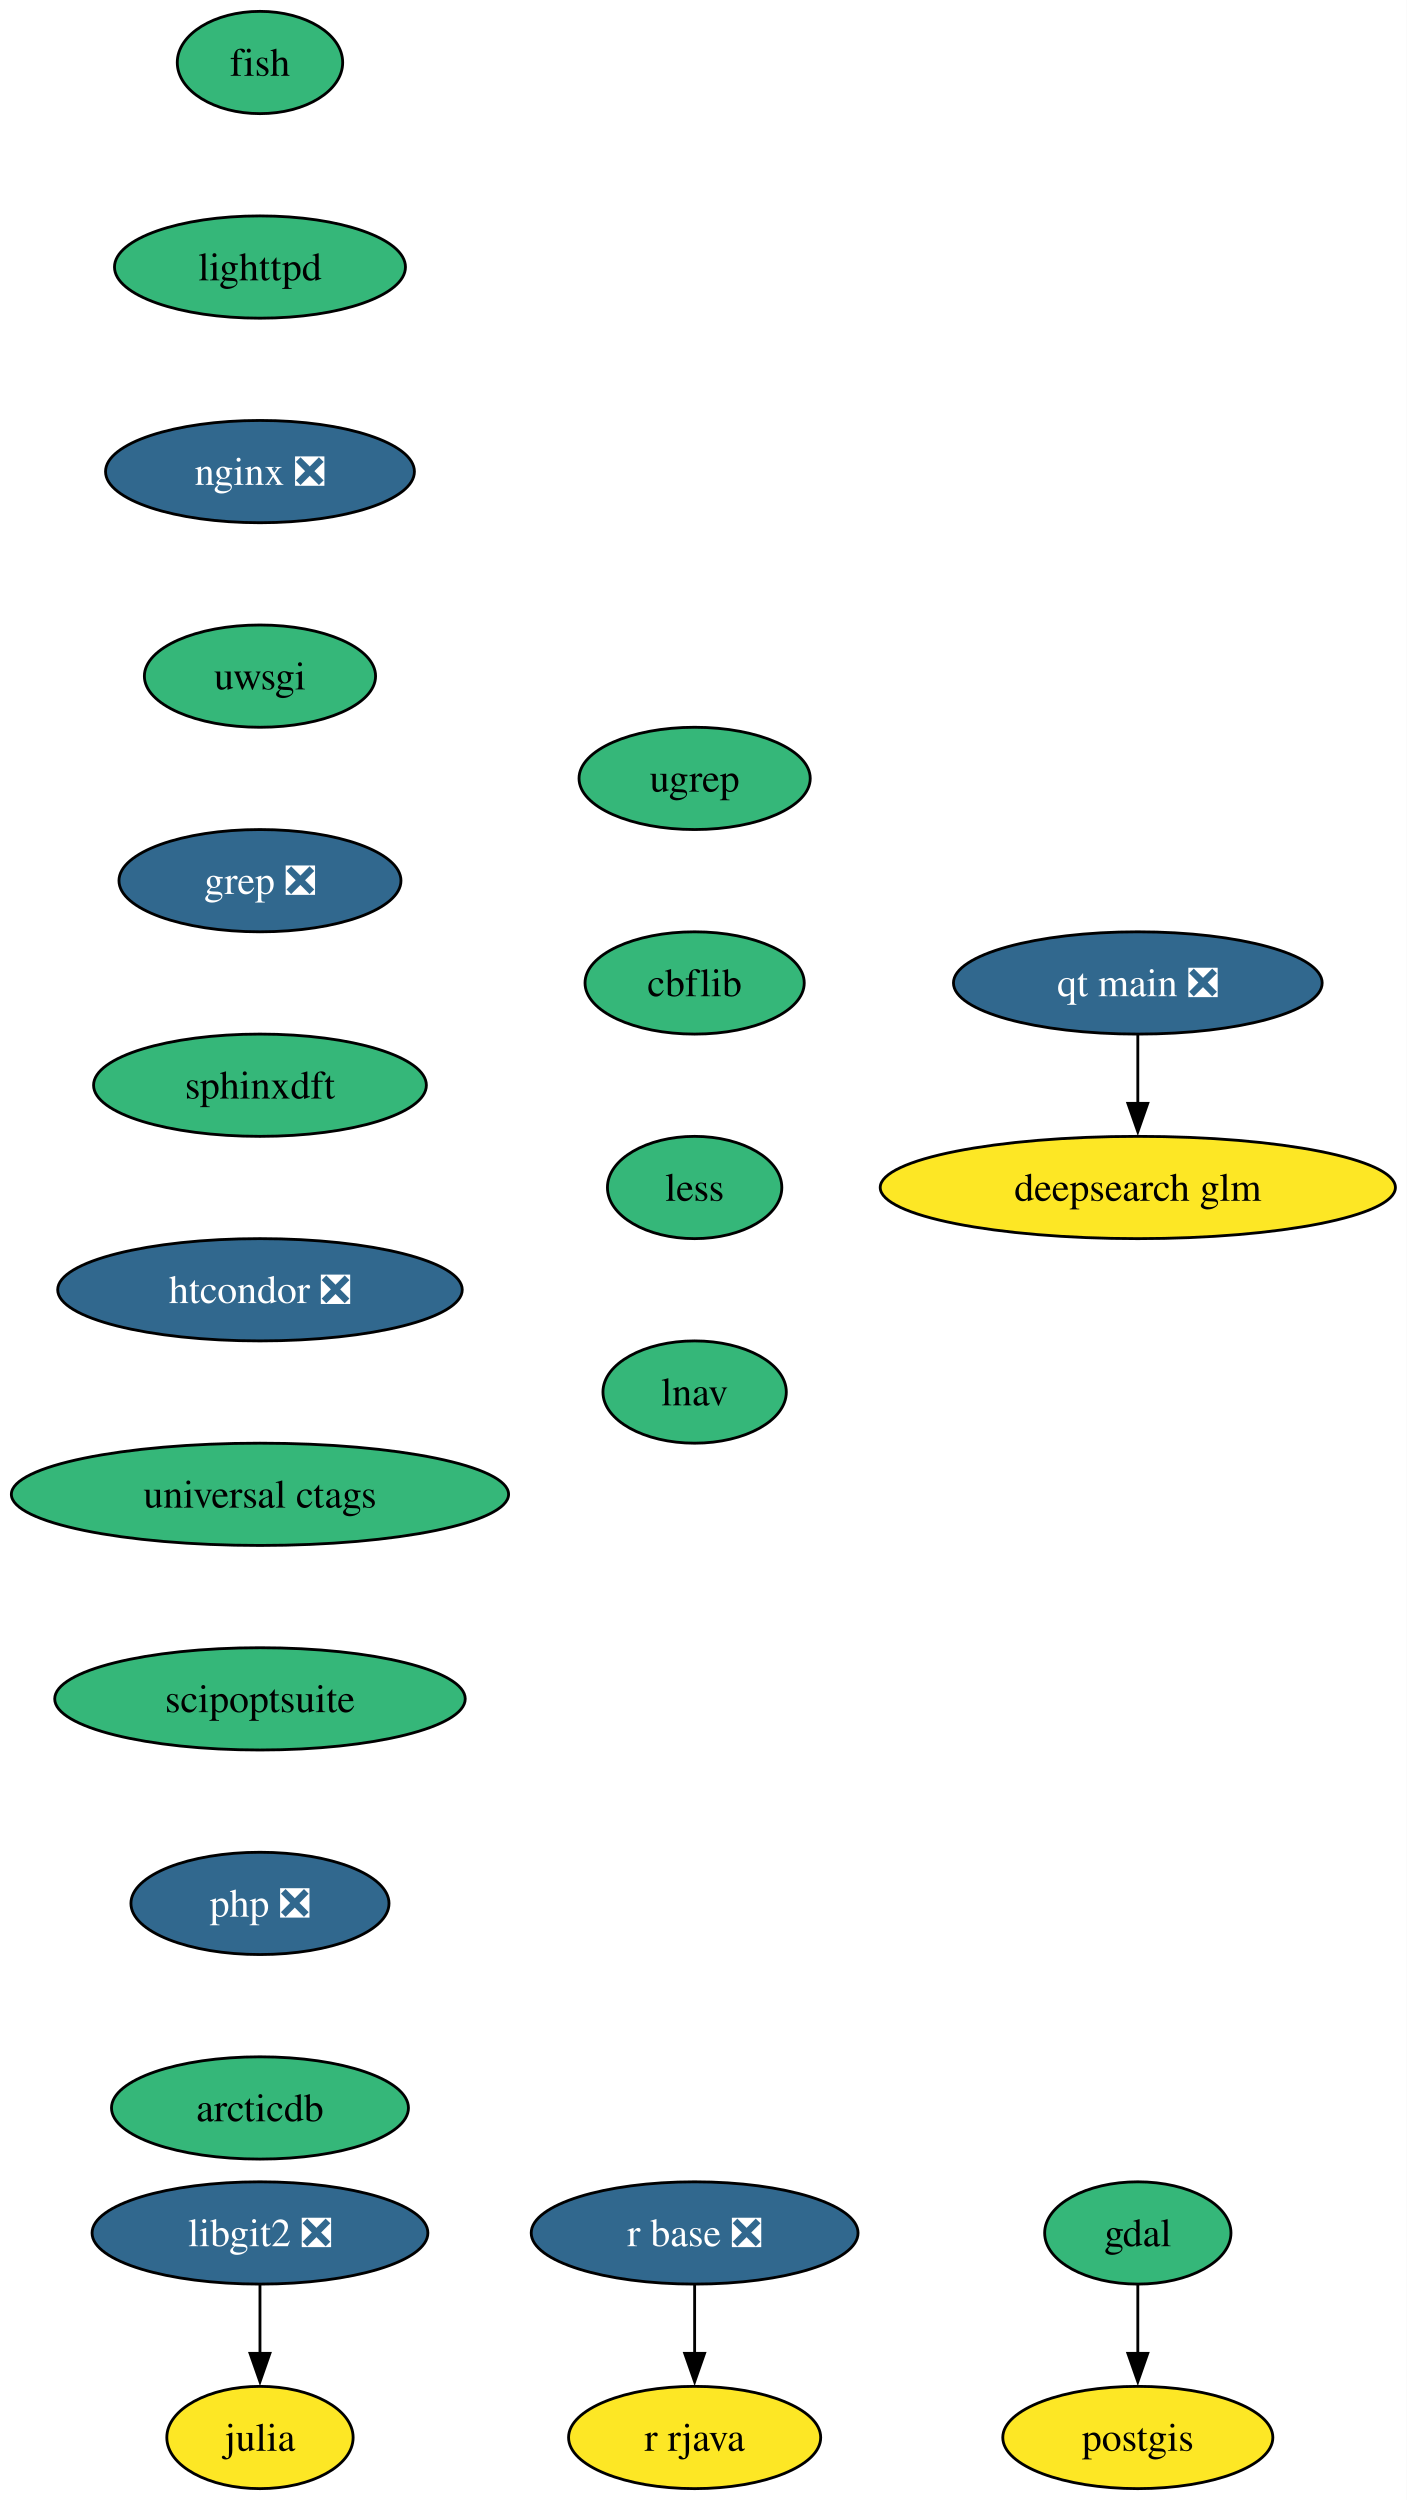
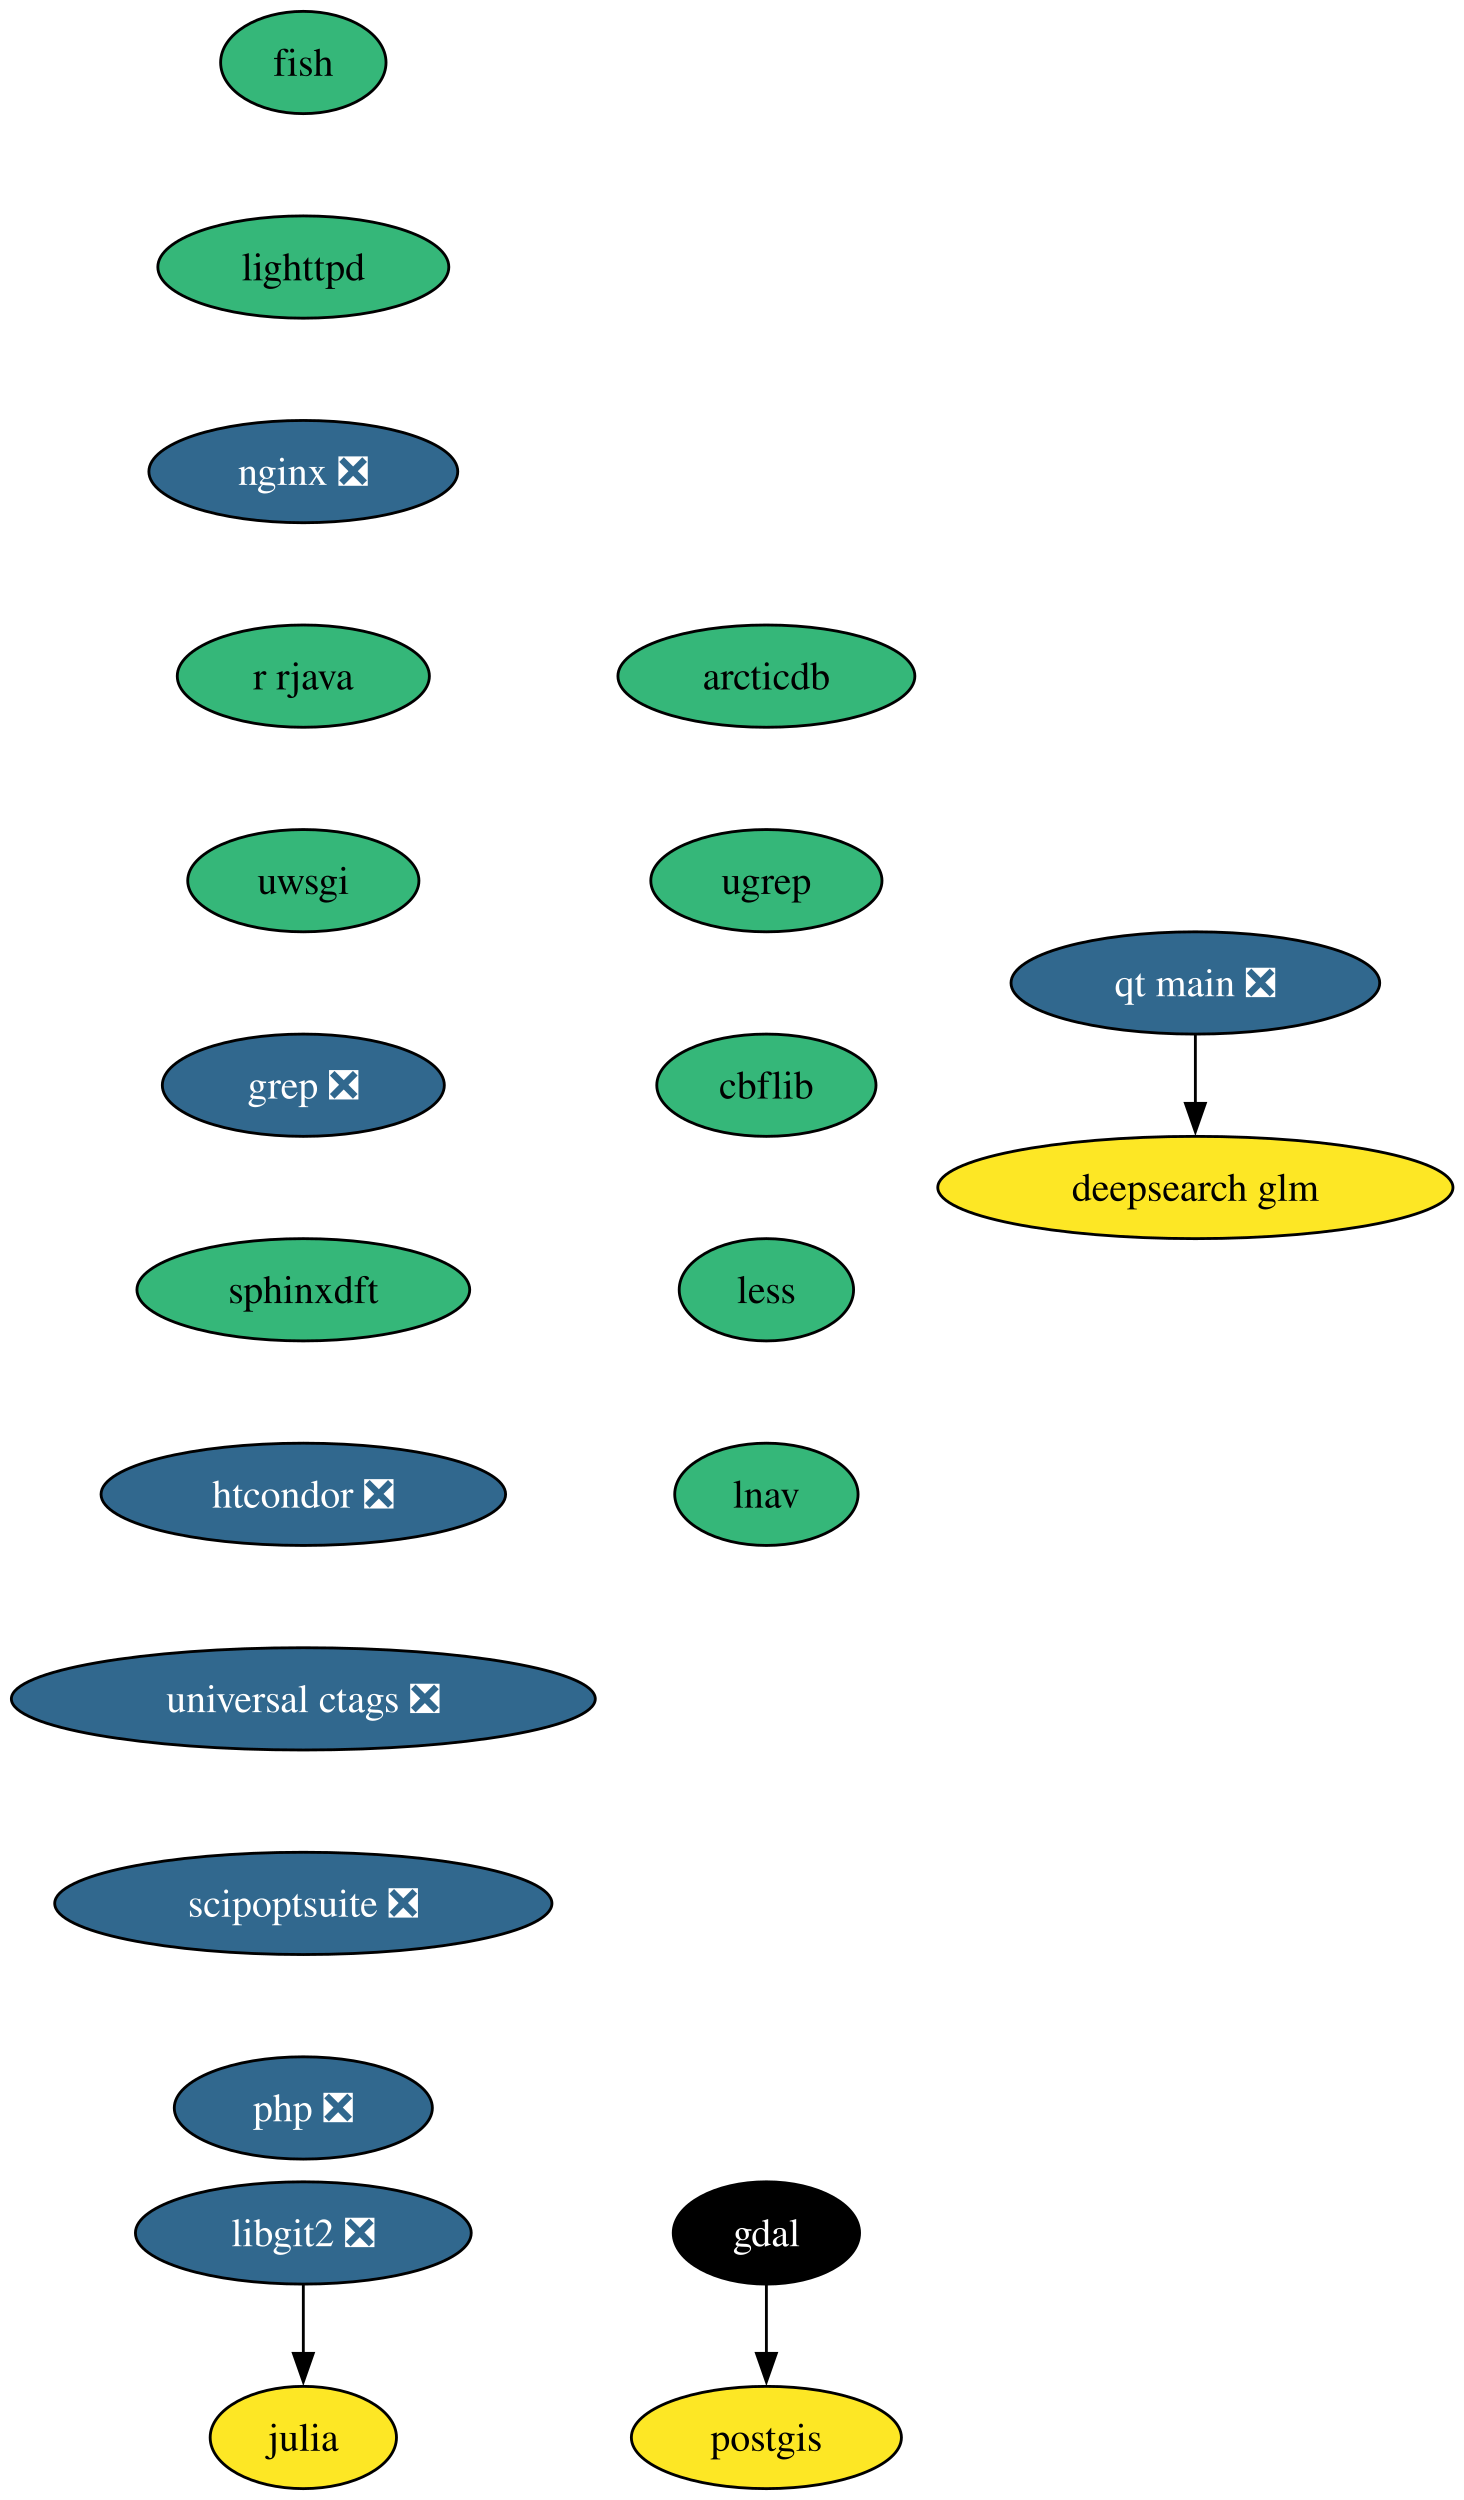
- <svg xmlns="http://www.w3.org/2000/svg" xmlns:xlink="http://www.w3.org/1999/xlink" width="495pt" height="880pt" viewBox="0.00 0.00 495.00 880.00">
+ <svg xmlns="http://www.w3.org/2000/svg" xmlns:xlink="http://www.w3.org/1999/xlink" width="515pt" height="880pt" viewBox="0.00 0.00 515.00 880.00">
  <g id="graph0" class="graph" transform="scale(1 1) rotate(0) translate(4 876)">
-     <polygon fill="white" stroke="none" points="-4,4 -4,-876 491.18,-876 491.18,4 -4,4" />
+     <polygon fill="white" stroke="none" points="-4,4 -4,-876 511.43,-876 511.43,4 -4,4" />
    <g id="node1" class="node">
      <g id="a_node1">
        <a xlink:href="https://github.com/conda-forge/fish-feedstock" xlink:title="fish">
-           <ellipse fill="#35b779" stroke="black" cx="87.51" cy="-854" rx="29.11" ry="18" />
-           <text xml:space="preserve" text-anchor="middle" x="87.51" y="-849.33" font-family="Times,serif" font-size="14.00">fish</text>
+           <ellipse fill="#35b779" stroke="black" cx="102.77" cy="-854" rx="29.11" ry="18" />
+           <text xml:space="preserve" text-anchor="middle" x="102.77" y="-849.33" font-family="Times,serif" font-size="14.00">fish</text>
        </a>
      </g>
    </g>
    <g id="node2" class="node">
      <g id="a_node2">
        <a xlink:href="https://github.com/conda-forge/lighttpd-feedstock" xlink:title="lighttpd">
-           <ellipse fill="#35b779" stroke="black" cx="87.51" cy="-782" rx="51.21" ry="18" />
-           <text xml:space="preserve" text-anchor="middle" x="87.51" y="-777.33" font-family="Times,serif" font-size="14.00">lighttpd</text>
+           <ellipse fill="#35b779" stroke="black" cx="102.77" cy="-782" rx="51.21" ry="18" />
+           <text xml:space="preserve" text-anchor="middle" x="102.77" y="-777.33" font-family="Times,serif" font-size="14.00">lighttpd</text>
        </a>
      </g>
    </g>
    <g id="node6" class="node">
      <g id="a_node6">
        <a xlink:href="https://github.com/conda-forge/nginx-feedstock/pull/96" xlink:title="nginx ❎">
-           <ellipse fill="#31688e" stroke="black" cx="87.51" cy="-710" rx="54.36" ry="18" />
-           <text xml:space="preserve" text-anchor="middle" x="87.51" y="-705.33" font-family="Times,serif" font-size="14.00" fill="white">nginx ❎</text>
+           <ellipse fill="#31688e" stroke="black" cx="102.77" cy="-710" rx="54.36" ry="18" />
+           <text xml:space="preserve" text-anchor="middle" x="102.77" y="-705.33" font-family="Times,serif" font-size="14.00" fill="white">nginx ❎</text>
        </a>
      </g>
    </g>
    <g id="node3" class="node">
      <g id="a_node3">
        <a xlink:href="https://github.com/conda-forge/gdal-feedstock" xlink:title="gdal">
-           <ellipse fill="#35b779" stroke="black" cx="396.51" cy="-90" rx="32.79" ry="18" />
-           <text xml:space="preserve" text-anchor="middle" x="396.51" y="-85.33" font-family="Times,serif" font-size="14.00">gdal</text>
+           <ellipse fill="#000000" stroke="black" cx="265.77" cy="-90" rx="32.79" ry="18" />
+           <text xml:space="preserve" text-anchor="middle" x="265.77" y="-85.33" font-family="Times,serif" font-size="14.00" fill="white">gdal</text>
        </a>
      </g>
    </g>
    <g id="node4" class="node">
      <g id="a_node4">
        <a xlink:href="https://github.com/conda-forge/postgis-feedstock" xlink:title="postgis">
-           <ellipse fill="#fde725" stroke="black" cx="396.51" cy="-18" rx="47.53" ry="18" />
-           <text xml:space="preserve" text-anchor="middle" x="396.51" y="-13.32" font-family="Times,serif" font-size="14.00">postgis</text>
+           <ellipse fill="#fde725" stroke="black" cx="265.77" cy="-18" rx="47.53" ry="18" />
+           <text xml:space="preserve" text-anchor="middle" x="265.77" y="-13.32" font-family="Times,serif" font-size="14.00">postgis</text>
        </a>
      </g>
    </g>
    <g id="edge2" class="edge">
-       <path fill="none" stroke="black" d="M396.51,-71.7C396.51,-64.41 396.51,-55.73 396.51,-47.54" />
-       <polygon fill="black" stroke="black" points="400.01,-47.62 396.51,-37.62 393.01,-47.62 400.01,-47.62" />
+       <path fill="none" stroke="black" d="M265.77,-71.7C265.77,-64.41 265.77,-55.73 265.77,-47.54" />
+       <polygon fill="black" stroke="black" points="269.27,-47.62 265.77,-37.62 262.27,-47.62 269.27,-47.62" />
    </g>
    <g id="node5" class="node">
      <g id="a_node5">
        <a xlink:href="https://github.com/conda-forge/julia-feedstock" xlink:title="julia">
-           <ellipse fill="#fde725" stroke="black" cx="87.51" cy="-18" rx="32.79" ry="18" />
-           <text xml:space="preserve" text-anchor="middle" x="87.51" y="-13.32" font-family="Times,serif" font-size="14.00">julia</text>
+           <ellipse fill="#fde725" stroke="black" cx="102.77" cy="-18" rx="32.79" ry="18" />
+           <text xml:space="preserve" text-anchor="middle" x="102.77" y="-13.32" font-family="Times,serif" font-size="14.00">julia</text>
        </a>
      </g>
    </g>
    <g id="node7" class="node">
      <g id="a_node7">
+         <a xlink:href="https://github.com/conda-forge/r-rjava-feedstock" xlink:title="r rjava">
+           <ellipse fill="#35b779" stroke="black" cx="102.77" cy="-638" rx="44.37" ry="18" />
+           <text xml:space="preserve" text-anchor="middle" x="102.77" y="-633.33" font-family="Times,serif" font-size="14.00">r rjava</text>
+         </a>
+       </g>
+     </g>
+     <g id="node8" class="node">
+       <g id="a_node8">
        <a xlink:href="https://github.com/conda-forge/uwsgi-feedstock" xlink:title="uwsgi">
-           <ellipse fill="#35b779" stroke="black" cx="87.51" cy="-638" rx="40.69" ry="18" />
-           <text xml:space="preserve" text-anchor="middle" x="87.51" y="-633.33" font-family="Times,serif" font-size="14.00">uwsgi</text>
+           <ellipse fill="#35b779" stroke="black" cx="102.77" cy="-566" rx="40.69" ry="18" />
+           <text xml:space="preserve" text-anchor="middle" x="102.77" y="-561.33" font-family="Times,serif" font-size="14.00">uwsgi</text>
+         </a>
+       </g>
+     </g>
+     <g id="node9" class="node">
+       <g id="a_node9">
+         <a xlink:href="https://github.com/conda-forge/grep-feedstock/pull/17" xlink:title="grep ❎">
+           <ellipse fill="#31688e" stroke="black" cx="102.77" cy="-494" rx="49.63" ry="18" />
+           <text xml:space="preserve" text-anchor="middle" x="102.77" y="-489.32" font-family="Times,serif" font-size="14.00" fill="white">grep ❎</text>
+         </a>
+       </g>
+     </g>
+     <g id="node11" class="node">
+       <g id="a_node11">
+         <a xlink:href="https://github.com/conda-forge/sphinxdft-feedstock" xlink:title="sphinxdft">
+           <ellipse fill="#35b779" stroke="black" cx="102.77" cy="-422" rx="58.57" ry="18" />
+           <text xml:space="preserve" text-anchor="middle" x="102.77" y="-417.32" font-family="Times,serif" font-size="14.00">sphinxdft</text>
        </a>
      </g>
    </g>
    <g id="node10" class="node">
      <g id="a_node10">
-         <a xlink:href="https://github.com/conda-forge/grep-feedstock/pull/17" xlink:title="grep ❎">
-           <ellipse fill="#31688e" stroke="black" cx="87.51" cy="-566" rx="49.63" ry="18" />
-           <text xml:space="preserve" text-anchor="middle" x="87.51" y="-561.33" font-family="Times,serif" font-size="14.00" fill="white">grep ❎</text>
-         </a>
-       </g>
-     </g>
-     <g id="node8" class="node">
-       <g id="a_node8">
-         <a xlink:href="https://github.com/conda-forge/r-base-feedstock/pull/384" xlink:title="r base ❎">
-           <ellipse fill="#31688e" stroke="black" cx="240.51" cy="-90" rx="57.52" ry="18" />
-           <text xml:space="preserve" text-anchor="middle" x="240.51" y="-85.33" font-family="Times,serif" font-size="14.00" fill="white">r base ❎</text>
-         </a>
-       </g>
-     </g>
-     <g id="node9" class="node">
-       <g id="a_node9">
-         <a xlink:href="https://github.com/conda-forge/r-rjava-feedstock" xlink:title="r rjava">
-           <ellipse fill="#fde725" stroke="black" cx="240.51" cy="-18" rx="44.37" ry="18" />
-           <text xml:space="preserve" text-anchor="middle" x="240.51" y="-13.32" font-family="Times,serif" font-size="14.00">r rjava</text>
-         </a>
-       </g>
-     </g>
-     <g id="edge5" class="edge">
-       <path fill="none" stroke="black" d="M240.51,-71.7C240.51,-64.41 240.51,-55.73 240.51,-47.54" />
-       <polygon fill="black" stroke="black" points="244.01,-47.62 240.51,-37.62 237.01,-47.62 244.01,-47.62" />
-     </g>
-     <g id="node12" class="node">
-       <g id="a_node12">
-         <a xlink:href="https://github.com/conda-forge/sphinxdft-feedstock" xlink:title="sphinxdft">
-           <ellipse fill="#35b779" stroke="black" cx="87.51" cy="-494" rx="58.57" ry="18" />
-           <text xml:space="preserve" text-anchor="middle" x="87.51" y="-489.32" font-family="Times,serif" font-size="14.00">sphinxdft</text>
-         </a>
-       </g>
-     </g>
-     <g id="node11" class="node">
-       <g id="a_node11">
        <a xlink:href="https://github.com/conda-forge/libgit2-feedstock/pull/86" xlink:title="libgit2 ❎">
-           <ellipse fill="#31688e" stroke="black" cx="87.51" cy="-90" rx="59.1" ry="18" />
-           <text xml:space="preserve" text-anchor="middle" x="87.51" y="-85.33" font-family="Times,serif" font-size="14.00" fill="white">libgit2 ❎</text>
+           <ellipse fill="#31688e" stroke="black" cx="102.77" cy="-90" rx="59.1" ry="18" />
+           <text xml:space="preserve" text-anchor="middle" x="102.77" y="-85.33" font-family="Times,serif" font-size="14.00" fill="white">libgit2 ❎</text>
        </a>
      </g>
    </g>
    <g id="edge7" class="edge">
-       <path fill="none" stroke="black" d="M87.51,-71.7C87.51,-64.41 87.51,-55.73 87.51,-47.54" />
-       <polygon fill="black" stroke="black" points="91.01,-47.62 87.51,-37.62 84.01,-47.62 91.01,-47.62" />
+       <path fill="none" stroke="black" d="M102.77,-71.7C102.77,-64.41 102.77,-55.73 102.77,-47.54" />
+       <polygon fill="black" stroke="black" points="106.27,-47.62 102.77,-37.62 99.27,-47.62 106.27,-47.62" />
+     </g>
+     <g id="node12" class="node">
+       <g id="a_node12">
+         <a xlink:href="https://github.com/conda-forge/htcondor-feedstock/pull/316" xlink:title="htcondor ❎">
+           <ellipse fill="#31688e" stroke="black" cx="102.77" cy="-350" rx="71.2" ry="18" />
+           <text xml:space="preserve" text-anchor="middle" x="102.77" y="-345.32" font-family="Times,serif" font-size="14.00" fill="white">htcondor ❎</text>
+         </a>
+       </g>
    </g>
    <g id="node13" class="node">
      <g id="a_node13">
-         <a xlink:href="https://github.com/conda-forge/htcondor-feedstock/pull/316" xlink:title="htcondor ❎">
-           <ellipse fill="#31688e" stroke="black" cx="87.51" cy="-422" rx="71.2" ry="18" />
-           <text xml:space="preserve" text-anchor="middle" x="87.51" y="-417.32" font-family="Times,serif" font-size="14.00" fill="white">htcondor ❎</text>
+         <a xlink:href="https://github.com/conda-forge/universal-ctags-feedstock/pull/238" xlink:title="universal ctags ❎">
+           <ellipse fill="#31688e" stroke="black" cx="102.77" cy="-278" rx="102.77" ry="18" />
+           <text xml:space="preserve" text-anchor="middle" x="102.77" y="-273.32" font-family="Times,serif" font-size="14.00" fill="white">universal ctags ❎</text>
        </a>
      </g>
    </g>
    <g id="node14" class="node">
      <g id="a_node14">
-         <a xlink:href="https://github.com/conda-forge/universal-ctags-feedstock" xlink:title="universal ctags">
-           <ellipse fill="#35b779" stroke="black" cx="87.51" cy="-350" rx="87.51" ry="18" />
-           <text xml:space="preserve" text-anchor="middle" x="87.51" y="-345.32" font-family="Times,serif" font-size="14.00">universal ctags</text>
+         <a xlink:href="https://github.com/conda-forge/scipoptsuite-feedstock/pull/91" xlink:title="scipoptsuite ❎">
+           <ellipse fill="#31688e" stroke="black" cx="102.77" cy="-206" rx="87.51" ry="18" />
+           <text xml:space="preserve" text-anchor="middle" x="102.77" y="-201.33" font-family="Times,serif" font-size="14.00" fill="white">scipoptsuite ❎</text>
        </a>
      </g>
    </g>
    <g id="node15" class="node">
      <g id="a_node15">
-         <a xlink:href="https://github.com/conda-forge/scipoptsuite-feedstock" xlink:title="scipoptsuite">
-           <ellipse fill="#35b779" stroke="black" cx="87.51" cy="-278" rx="72.25" ry="18" />
-           <text xml:space="preserve" text-anchor="middle" x="87.51" y="-273.32" font-family="Times,serif" font-size="14.00">scipoptsuite</text>
+         <a xlink:href="https://github.com/conda-forge/php-feedstock/pull/109" xlink:title="php ❎">
+           <ellipse fill="#31688e" stroke="black" cx="102.77" cy="-134" rx="45.42" ry="18" />
+           <text xml:space="preserve" text-anchor="middle" x="102.77" y="-129.32" font-family="Times,serif" font-size="14.00" fill="white">php ❎</text>
        </a>
      </g>
    </g>
    <g id="node16" class="node">
      <g id="a_node16">
-         <a xlink:href="https://github.com/conda-forge/php-feedstock/pull/109" xlink:title="php ❎">
-           <ellipse fill="#31688e" stroke="black" cx="87.51" cy="-206" rx="45.42" ry="18" />
-           <text xml:space="preserve" text-anchor="middle" x="87.51" y="-201.33" font-family="Times,serif" font-size="14.00" fill="white">php ❎</text>
+         <a xlink:href="https://github.com/conda-forge/qt-main-feedstock/pull/354" xlink:title="qt main ❎">
+           <ellipse fill="#31688e" stroke="black" cx="416.77" cy="-530" rx="64.89" ry="18" />
+           <text xml:space="preserve" text-anchor="middle" x="416.77" y="-525.33" font-family="Times,serif" font-size="14.00" fill="white">qt main ❎</text>
        </a>
      </g>
    </g>
    <g id="node17" class="node">
      <g id="a_node17">
-         <a xlink:href="https://github.com/conda-forge/arcticdb-feedstock" xlink:title="arcticdb">
-           <ellipse fill="#35b779" stroke="black" cx="87.51" cy="-134" rx="52.26" ry="18" />
-           <text xml:space="preserve" text-anchor="middle" x="87.51" y="-129.32" font-family="Times,serif" font-size="14.00">arcticdb</text>
+         <a xlink:href="https://github.com/conda-forge/deepsearch-glm-feedstock" xlink:title="deepsearch glm">
+           <ellipse fill="#fde725" stroke="black" cx="416.77" cy="-458" rx="90.67" ry="18" />
+           <text xml:space="preserve" text-anchor="middle" x="416.77" y="-453.32" font-family="Times,serif" font-size="14.00">deepsearch glm</text>
        </a>
      </g>
    </g>
+     <g id="edge13" class="edge">
+       <path fill="none" stroke="black" d="M416.77,-511.7C416.77,-504.41 416.77,-495.73 416.77,-487.54" />
+       <polygon fill="black" stroke="black" points="420.27,-487.62 416.77,-477.62 413.27,-487.62 420.27,-487.62" />
+     </g>
    <g id="node18" class="node">
      <g id="a_node18">
-         <a xlink:href="https://github.com/conda-forge/qt-main-feedstock/pull/354" xlink:title="qt main ❎">
-           <ellipse fill="#31688e" stroke="black" cx="396.51" cy="-530" rx="64.89" ry="18" />
-           <text xml:space="preserve" text-anchor="middle" x="396.51" y="-525.33" font-family="Times,serif" font-size="14.00" fill="white">qt main ❎</text>
+         <a xlink:href="https://github.com/conda-forge/arcticdb-feedstock" xlink:title="arcticdb">
+           <ellipse fill="#35b779" stroke="black" cx="265.77" cy="-638" rx="52.26" ry="18" />
+           <text xml:space="preserve" text-anchor="middle" x="265.77" y="-633.33" font-family="Times,serif" font-size="14.00">arcticdb</text>
        </a>
      </g>
    </g>
    <g id="node19" class="node">
      <g id="a_node19">
-         <a xlink:href="https://github.com/conda-forge/deepsearch-glm-feedstock" xlink:title="deepsearch glm">
-           <ellipse fill="#fde725" stroke="black" cx="396.51" cy="-458" rx="90.67" ry="18" />
-           <text xml:space="preserve" text-anchor="middle" x="396.51" y="-453.32" font-family="Times,serif" font-size="14.00">deepsearch glm</text>
+         <a xlink:href="https://github.com/conda-forge/ugrep-feedstock" xlink:title="ugrep">
+           <ellipse fill="#35b779" stroke="black" cx="265.77" cy="-566" rx="40.69" ry="18" />
+           <text xml:space="preserve" text-anchor="middle" x="265.77" y="-561.33" font-family="Times,serif" font-size="14.00">ugrep</text>
        </a>
      </g>
    </g>
-     <g id="edge14" class="edge">
-       <path fill="none" stroke="black" d="M396.51,-511.7C396.51,-504.41 396.51,-495.73 396.51,-487.54" />
-       <polygon fill="black" stroke="black" points="400.01,-487.62 396.51,-477.62 393.01,-487.62 400.01,-487.62" />
-     </g>
    <g id="node20" class="node">
      <g id="a_node20">
-         <a xlink:href="https://github.com/conda-forge/ugrep-feedstock" xlink:title="ugrep">
-           <ellipse fill="#35b779" stroke="black" cx="240.51" cy="-602" rx="40.69" ry="18" />
-           <text xml:space="preserve" text-anchor="middle" x="240.51" y="-597.33" font-family="Times,serif" font-size="14.00">ugrep</text>
+         <a xlink:href="https://github.com/conda-forge/cbflib-feedstock" xlink:title="cbflib">
+           <ellipse fill="#35b779" stroke="black" cx="265.77" cy="-494" rx="38.58" ry="18" />
+           <text xml:space="preserve" text-anchor="middle" x="265.77" y="-489.32" font-family="Times,serif" font-size="14.00">cbflib</text>
        </a>
      </g>
    </g>
    <g id="node21" class="node">
      <g id="a_node21">
-         <a xlink:href="https://github.com/conda-forge/cbflib-feedstock" xlink:title="cbflib">
-           <ellipse fill="#35b779" stroke="black" cx="240.51" cy="-530" rx="38.58" ry="18" />
-           <text xml:space="preserve" text-anchor="middle" x="240.51" y="-525.33" font-family="Times,serif" font-size="14.00">cbflib</text>
+         <a xlink:href="https://github.com/conda-forge/less-feedstock" xlink:title="less">
+           <ellipse fill="#35b779" stroke="black" cx="265.77" cy="-422" rx="30.69" ry="18" />
+           <text xml:space="preserve" text-anchor="middle" x="265.77" y="-417.32" font-family="Times,serif" font-size="14.00">less</text>
        </a>
      </g>
    </g>
    <g id="node22" class="node">
      <g id="a_node22">
-         <a xlink:href="https://github.com/conda-forge/less-feedstock" xlink:title="less">
-           <ellipse fill="#35b779" stroke="black" cx="240.51" cy="-458" rx="30.69" ry="18" />
-           <text xml:space="preserve" text-anchor="middle" x="240.51" y="-453.32" font-family="Times,serif" font-size="14.00">less</text>
-         </a>
-       </g>
-     </g>
-     <g id="node23" class="node">
-       <g id="a_node23">
        <a xlink:href="https://github.com/conda-forge/lnav-feedstock" xlink:title="lnav">
-           <ellipse fill="#35b779" stroke="black" cx="240.51" cy="-386" rx="32.27" ry="18" />
-           <text xml:space="preserve" text-anchor="middle" x="240.51" y="-381.32" font-family="Times,serif" font-size="14.00">lnav</text>
+           <ellipse fill="#35b779" stroke="black" cx="265.77" cy="-350" rx="32.27" ry="18" />
+           <text xml:space="preserve" text-anchor="middle" x="265.77" y="-345.32" font-family="Times,serif" font-size="14.00">lnav</text>
        </a>
      </g>
    </g>
  </g>
</svg>
